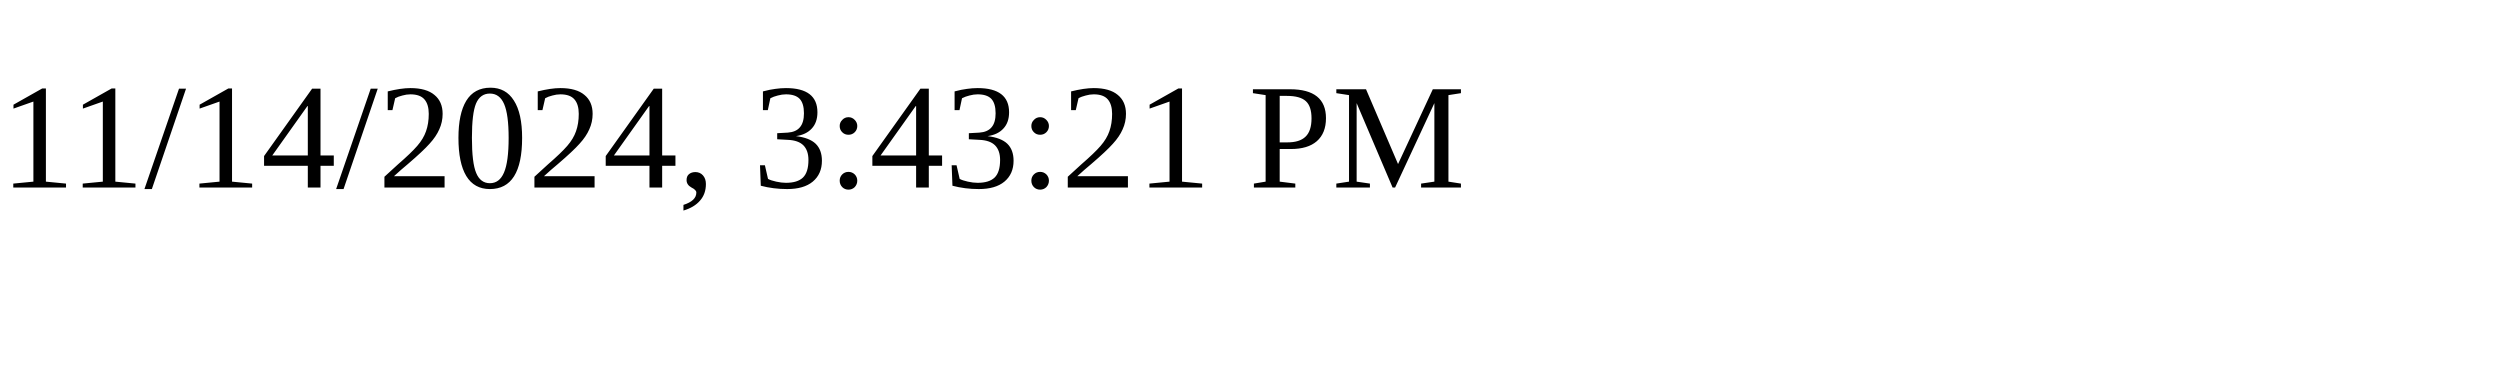
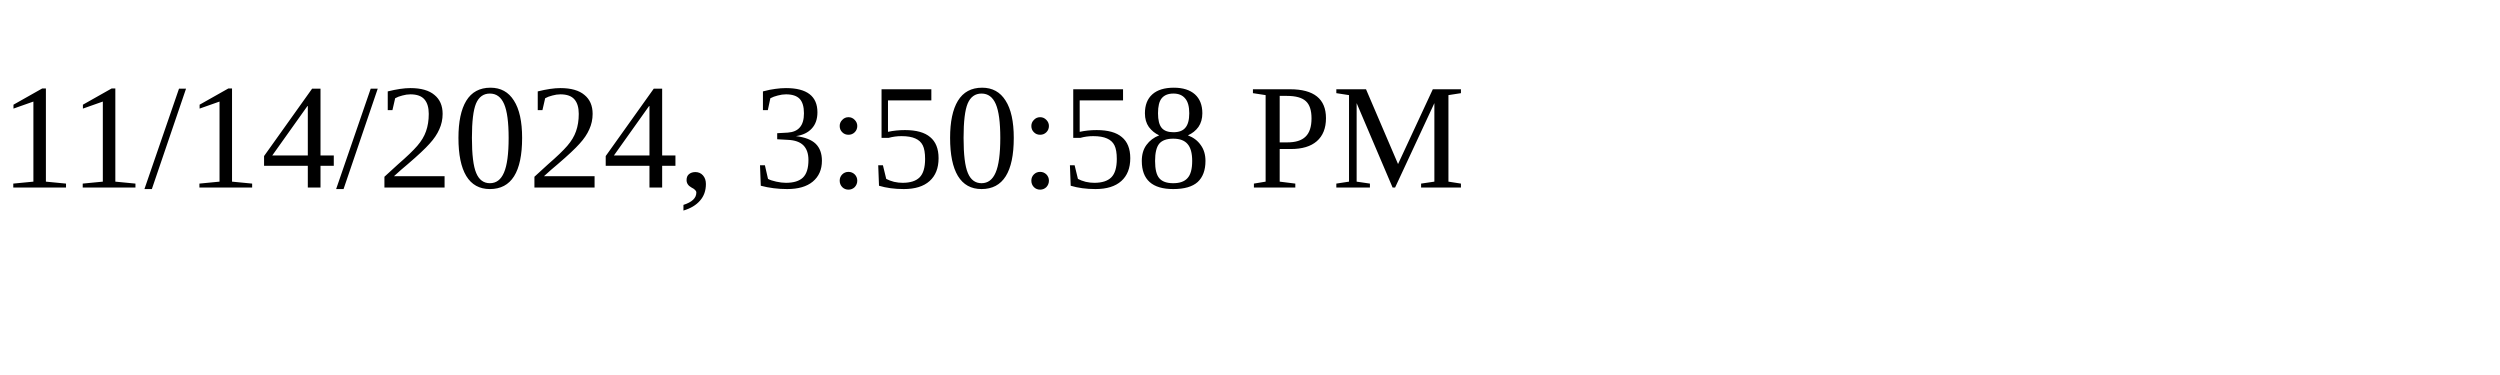
<svg xmlns="http://www.w3.org/2000/svg" height="30" width="200">
-   <text x="0" y="15">11/14/2024, 3:43:21 PM</text>
+   <text x="0" y="15">11/14/2024, 3:50:58 PM</text>
</svg>
